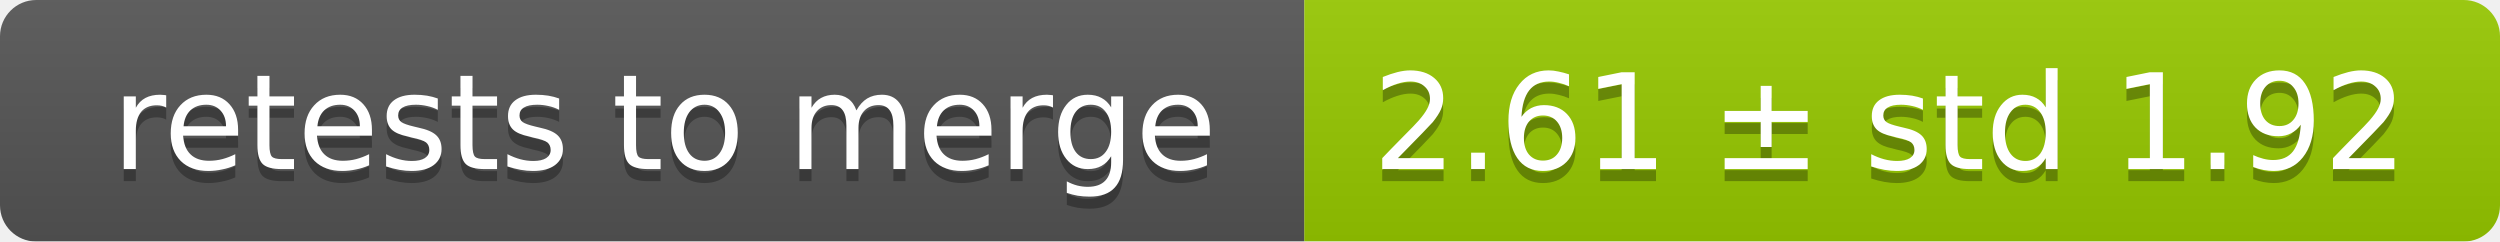
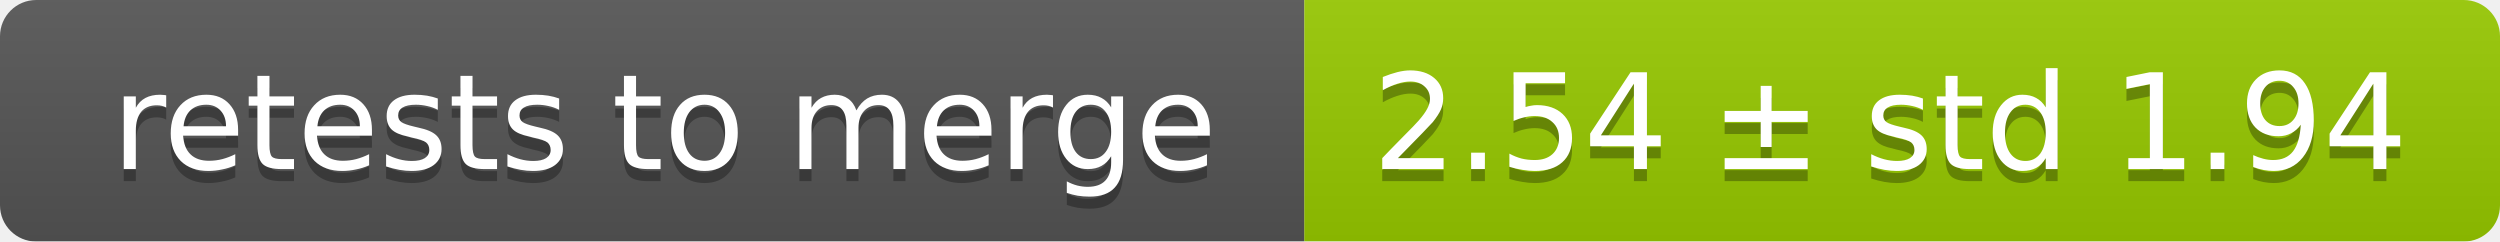
<svg xmlns="http://www.w3.org/2000/svg" width="207" height="20">
  <linearGradient id="smooth" x2="0" y2="100%">
    <stop offset="0" stop-color="#bbb" stop-opacity=".1" />
    <stop offset="1" stop-opacity=".1" />
  </linearGradient>
  <mask id="round">
    <rect width="207" height="20" rx="3" fill="#fff" />
  </mask>
  <g mask="url(#round)">
    <rect width="108" height="20" fill="#555" />
    <rect x="108" width="99" height="20" fill="#97ca00" />
    <rect width="207" height="20" fill="url(#smooth)" />
  </g>
  <g fill="#fff" text-anchor="middle" font-family="DejaVu Sans,Verdana,Geneva,sans-serif" font-size="11">
    <text x="55" y="15" fill="#010101" fill-opacity=".3">retests to merge</text>
    <text x="55" y="14">retests to merge</text>
-     <text x="156.5" y="15" fill="#010101" fill-opacity=".3">2.61 ± std 1.92</text>
-     <text x="156.5" y="14">2.61 ± std 1.92</text>
+     <text x="156.5" y="15" fill="#010101" fill-opacity=".3">2.54 ± std 1.94</text>
+     <text x="156.5" y="14">2.54 ± std 1.94</text>
  </g>
</svg>
